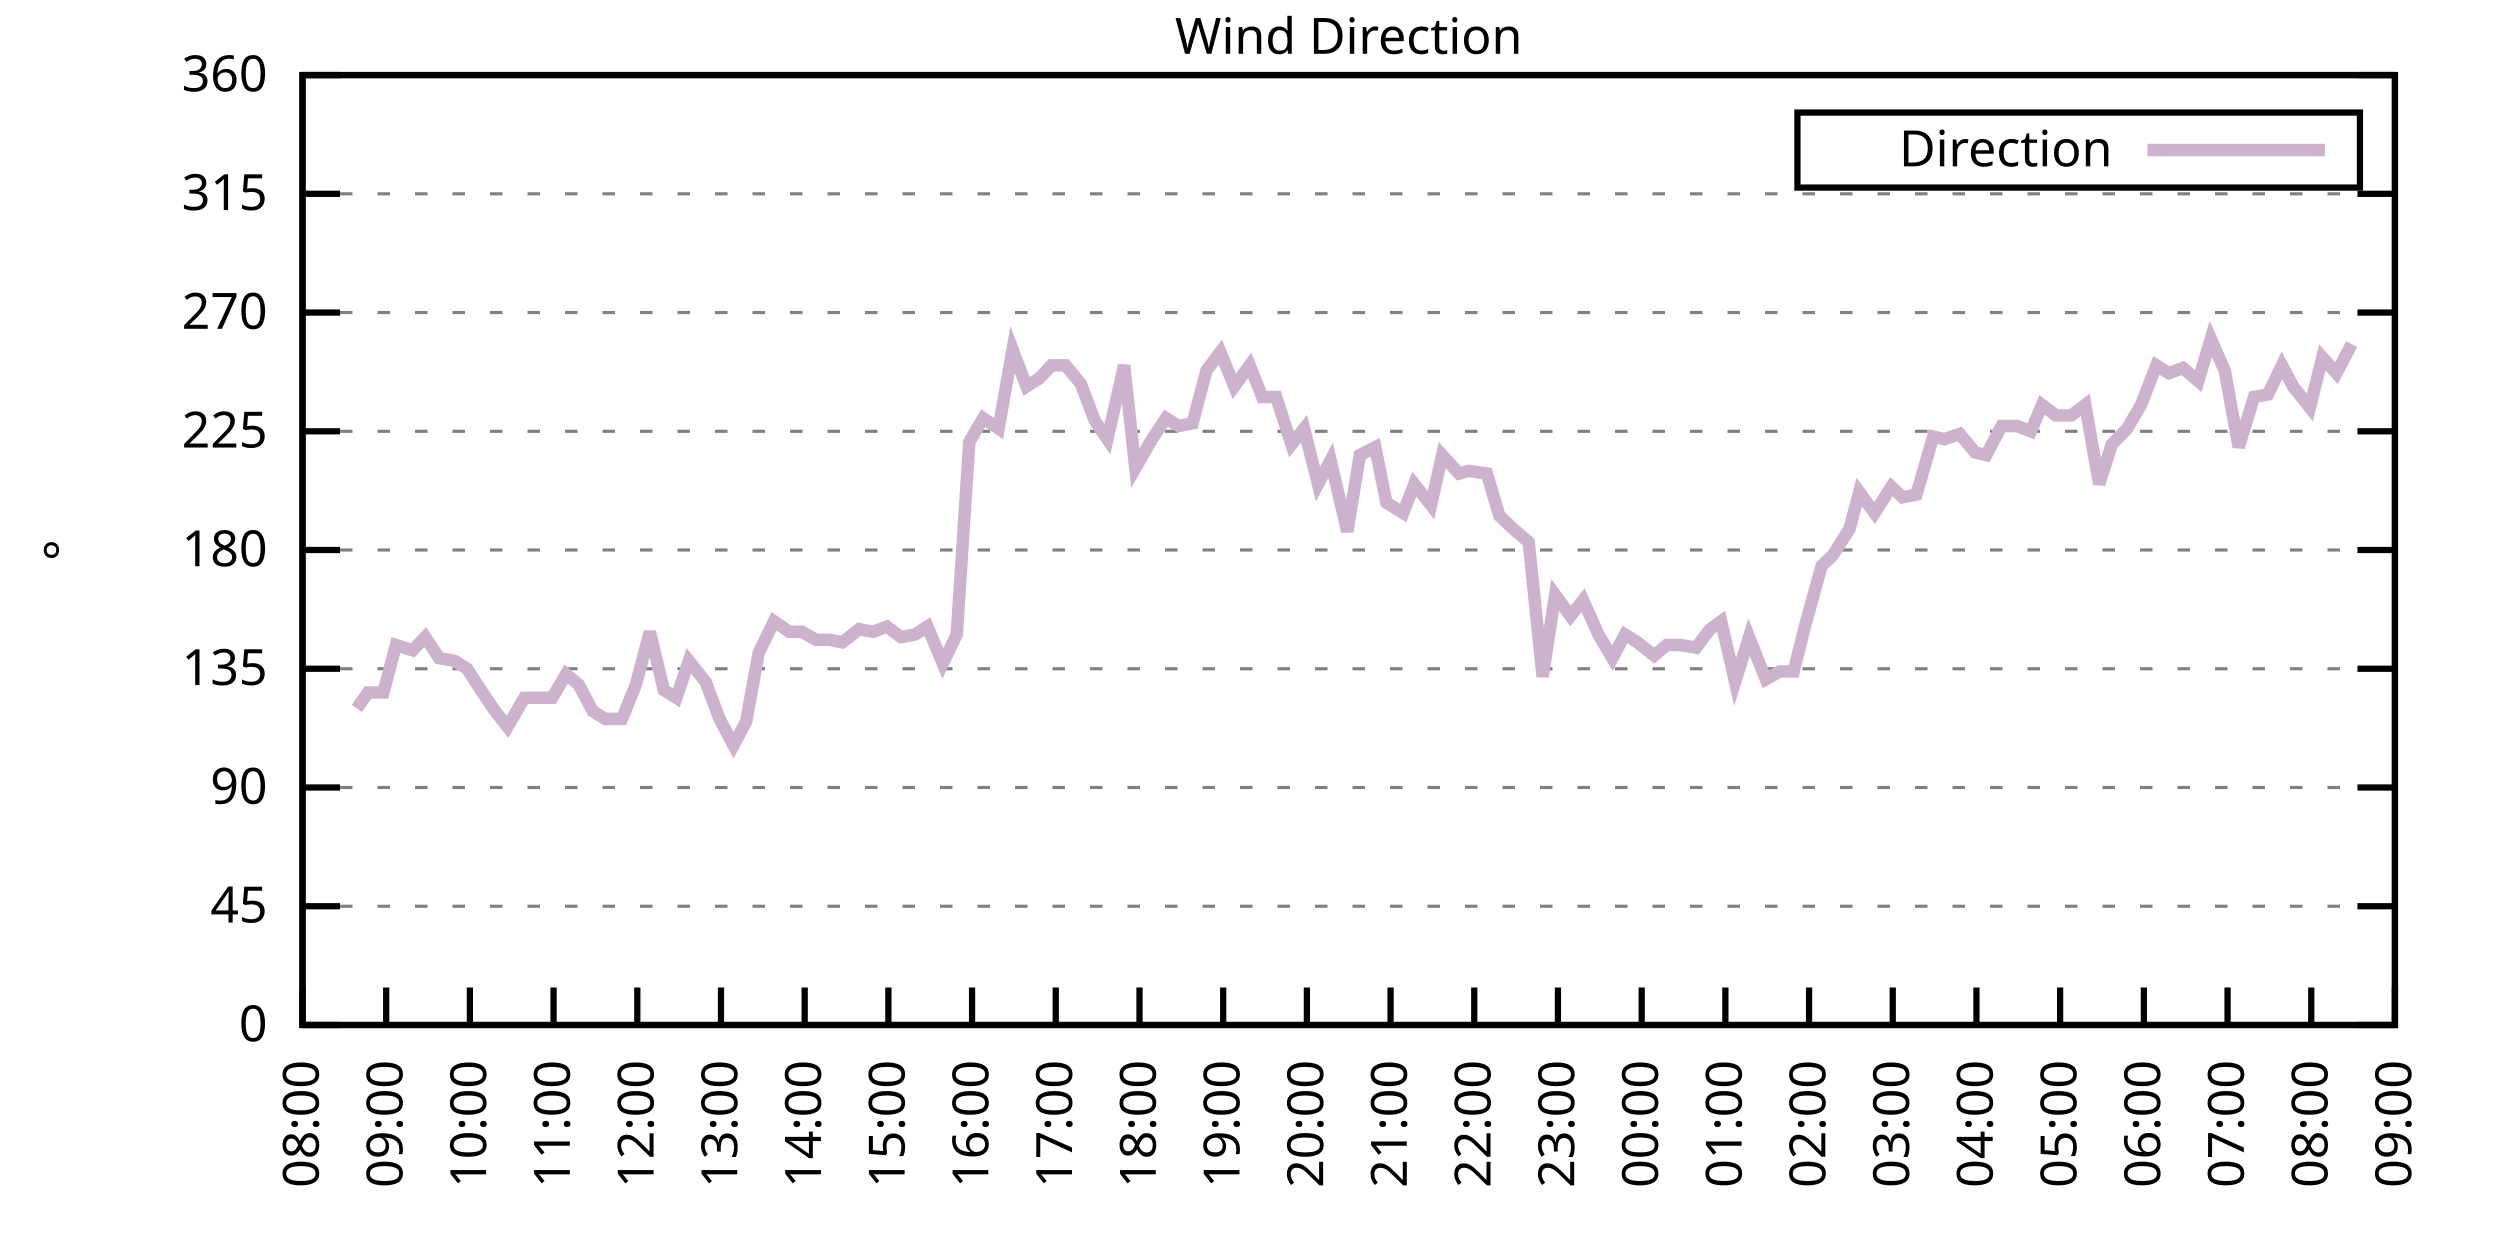
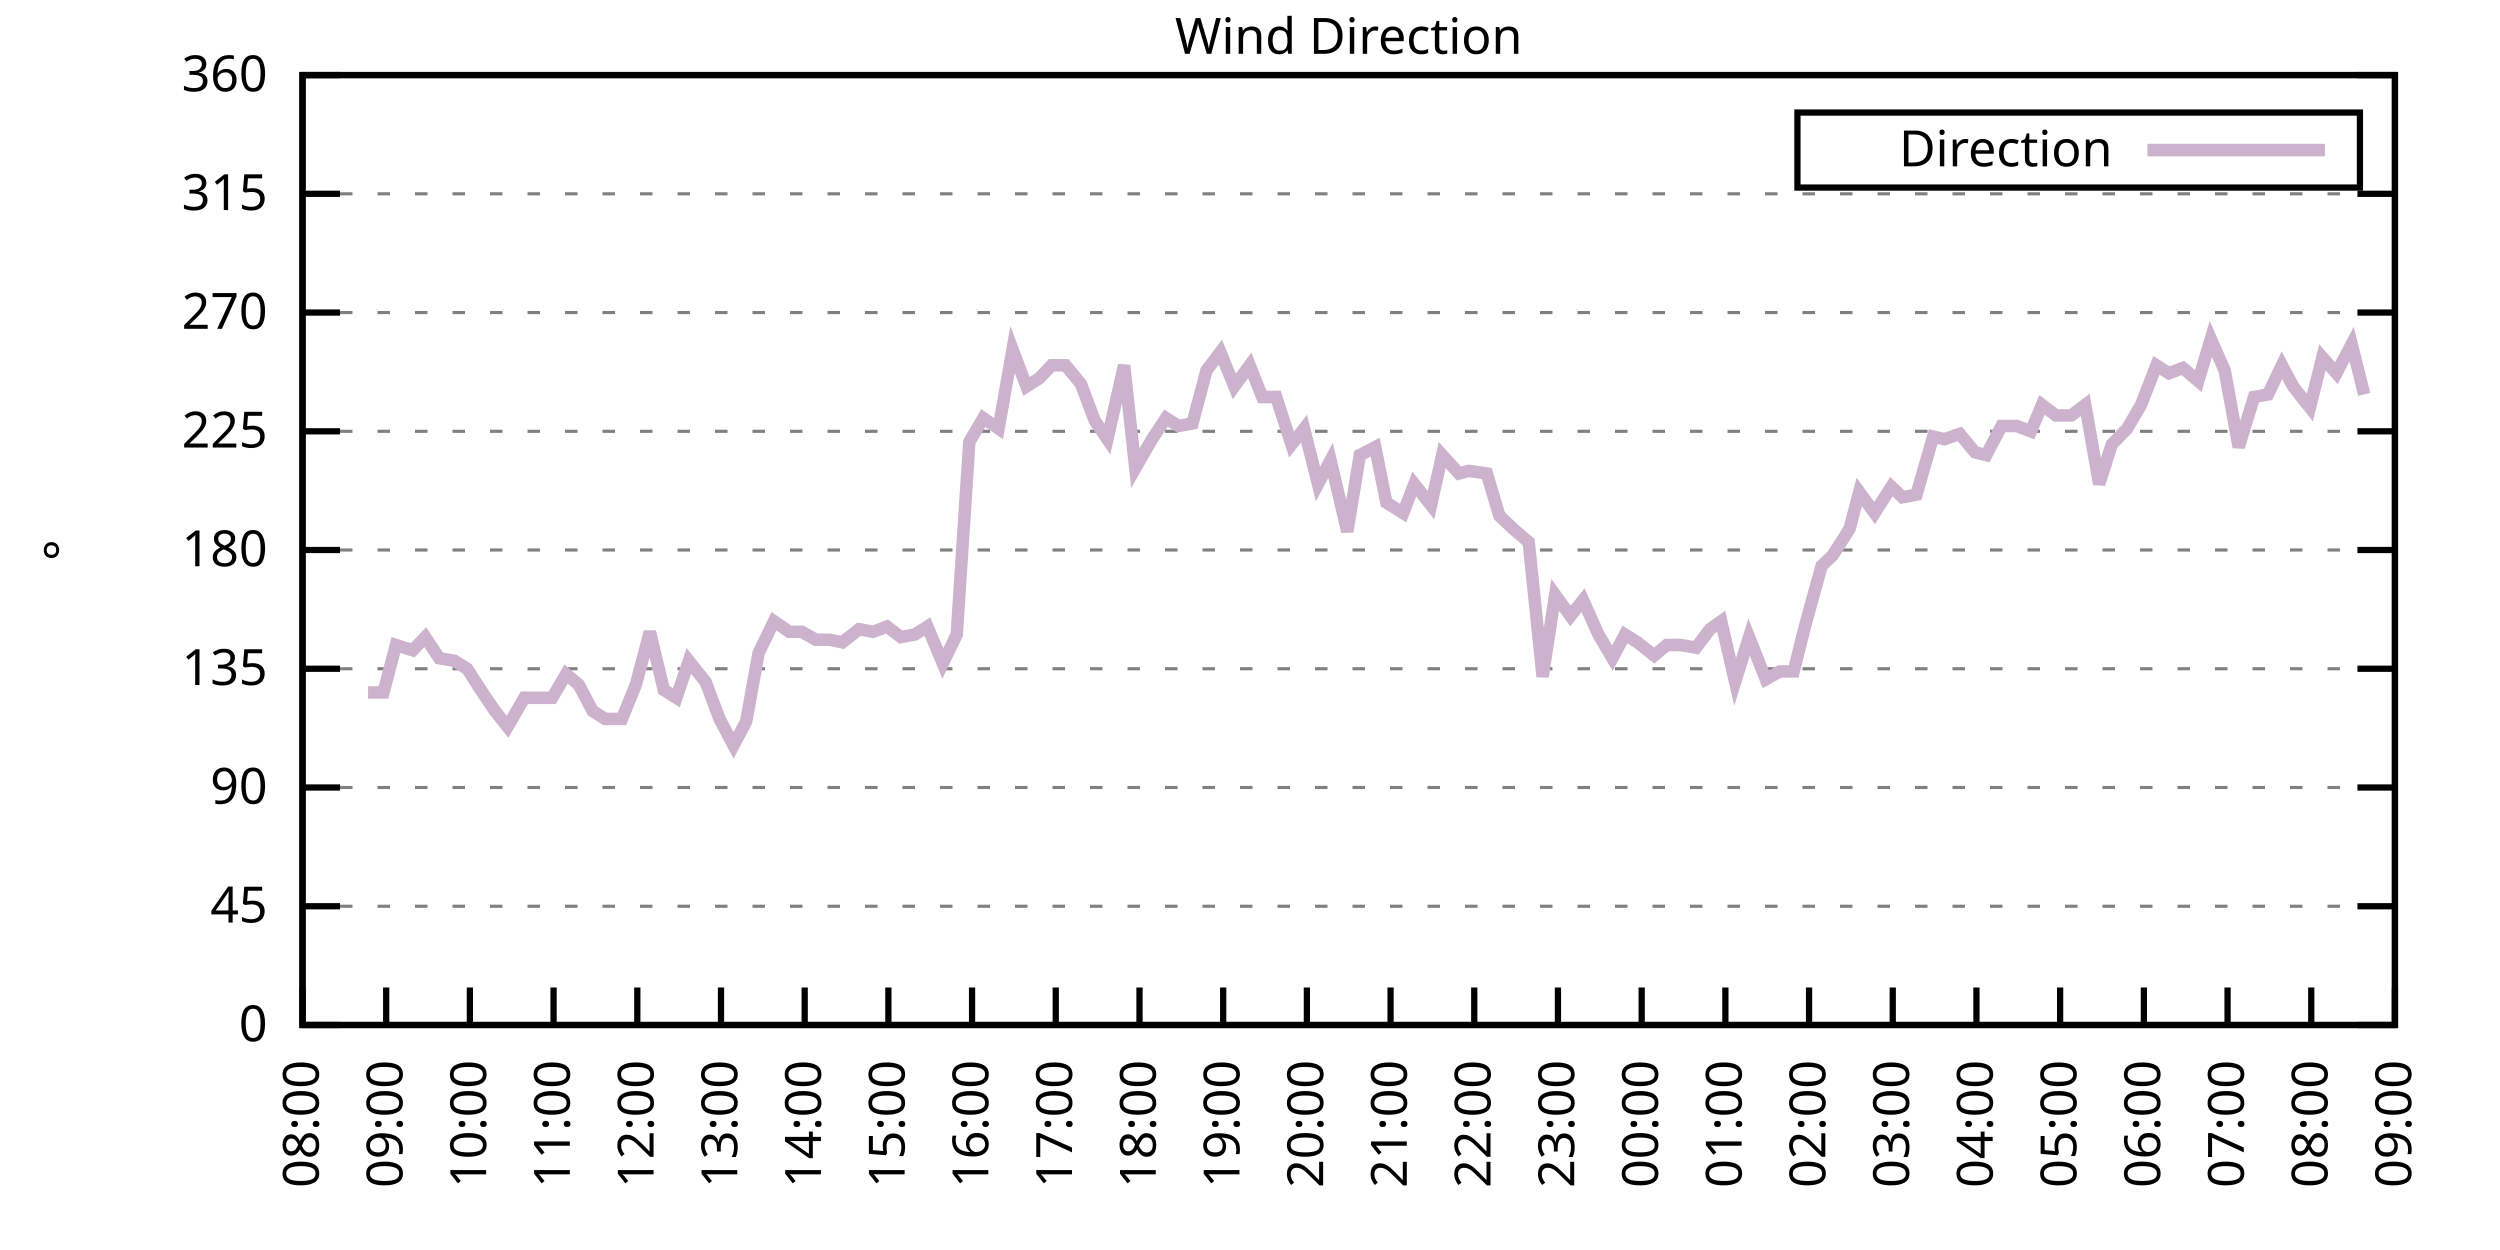
<svg xmlns="http://www.w3.org/2000/svg" xmlns:xlink="http://www.w3.org/1999/xlink" width="400" height="200" viewBox="0 0 400 200">
  <g id="gnuplot_canvas">
    <rect x="0" y="0" width="400" height="200" fill="none" />
    <defs>
      <circle id="gpDot" r="0.5" stroke-width="0.5" stroke="currentColor" />
      <path id="gpPt0" stroke-width="0.333" stroke="currentColor" d="M-1,0 h2 M0,-1 v2" />
      <path id="gpPt1" stroke-width="0.333" stroke="currentColor" d="M-1,-1 L1,1 M1,-1 L-1,1" />
      <path id="gpPt2" stroke-width="0.333" stroke="currentColor" d="M-1,0 L1,0 M0,-1 L0,1 M-1,-1 L1,1 M-1,1 L1,-1" />
      <rect id="gpPt3" stroke-width="0.333" stroke="currentColor" x="-1" y="-1" width="2" height="2" />
      <rect id="gpPt4" stroke-width="0.333" stroke="currentColor" fill="currentColor" x="-1" y="-1" width="2" height="2" />
      <circle id="gpPt5" stroke-width="0.333" stroke="currentColor" cx="0" cy="0" r="1" />
      <use xlink:href="#gpPt5" id="gpPt6" fill="currentColor" stroke="none" />
      <path id="gpPt7" stroke-width="0.333" stroke="currentColor" d="M0,-1.33 L-1.33,0.67 L1.33,0.67 z" />
      <use xlink:href="#gpPt7" id="gpPt8" fill="currentColor" stroke="none" />
      <use xlink:href="#gpPt7" id="gpPt9" stroke="currentColor" transform="rotate(180)" />
      <use xlink:href="#gpPt9" id="gpPt10" fill="currentColor" stroke="none" />
      <use xlink:href="#gpPt3" id="gpPt11" stroke="currentColor" transform="rotate(45)" />
      <use xlink:href="#gpPt11" id="gpPt12" fill="currentColor" stroke="none" />
      <path id="gpPt13" stroke-width="0.333" stroke="currentColor" d="M0,1.330 L1.265,0.411 L0.782,-1.067 L-0.782,-1.076 L-1.265,0.411 z" />
      <use xlink:href="#gpPt13" id="gpPt14" fill="currentColor" stroke="none" />
      <filter id="textbox" filterUnits="objectBoundingBox" x="0" y="0" height="1" width="1">
        <feFlood flood-color="white" flood-opacity="1" result="bgnd" />
        <feComposite in="SourceGraphic" in2="bgnd" operator="atop" />
      </filter>
      <filter id="greybox" filterUnits="objectBoundingBox" x="0" y="0" height="1" width="1">
        <feFlood flood-color="lightgrey" flood-opacity="1" result="grey" />
        <feComposite in="SourceGraphic" in2="grey" operator="atop" />
      </filter>
    </defs>
    <g fill="none" color="white" stroke="currentColor" stroke-width="1.00" stroke-linecap="butt" stroke-linejoin="miter">
</g>
    <g fill="none" color="black" stroke="currentColor" stroke-width="1.00" stroke-linecap="butt" stroke-linejoin="miter">
      <g stroke="none" shape-rendering="crispEdges">
        <polygon fill="rgb(255, 255, 255)" points="48.40,164.00 383.18,164.00 383.18,12.02 48.40,12.02 " />
      </g>
    </g>
    <g fill="none" color="black" stroke="currentColor" stroke-width="1.00" stroke-linecap="butt" stroke-linejoin="miter">
</g>
    <g fill="none" color="black" stroke="black" stroke-width="0.50" stroke-linecap="butt" stroke-linejoin="miter">
</g>
    <g fill="none" color="gray" stroke="currentColor" stroke-width="0.50" stroke-linecap="butt" stroke-linejoin="miter">
      <path stroke="gray" stroke-dasharray="2,4" class="gridline" d="M48.40,164.00 L383.19,164.00  " />
    </g>
    <g fill="none" color="gray" stroke="gray" stroke-width="1.00" stroke-linecap="butt" stroke-linejoin="miter">
</g>
    <g fill="none" color="black" stroke="currentColor" stroke-width="1.00" stroke-linecap="butt" stroke-linejoin="miter">
      <path stroke="black" d="M48.40,164.00 L54.40,164.00 M383.19,164.00 L377.19,164.00  " />
      <g transform="translate(42.80,166.60)" stroke="none" fill="black" font-family="Sans" font-size="8.00" text-anchor="end">
        <text>
          <tspan font-family="Sans"> 0</tspan>
        </text>
      </g>
    </g>
    <g fill="none" color="black" stroke="currentColor" stroke-width="1.00" stroke-linecap="butt" stroke-linejoin="miter">
</g>
    <g fill="none" color="black" stroke="black" stroke-width="0.50" stroke-linecap="butt" stroke-linejoin="miter">
</g>
    <g fill="none" color="gray" stroke="currentColor" stroke-width="0.50" stroke-linecap="butt" stroke-linejoin="miter">
      <path stroke="gray" stroke-dasharray="2,4" class="gridline" d="M48.40,145.00 L383.19,145.00  " />
    </g>
    <g fill="none" color="gray" stroke="gray" stroke-width="1.00" stroke-linecap="butt" stroke-linejoin="miter">
</g>
    <g fill="none" color="black" stroke="currentColor" stroke-width="1.00" stroke-linecap="butt" stroke-linejoin="miter">
      <path stroke="black" d="M48.40,145.00 L54.40,145.00 M383.19,145.00 L377.19,145.00  " />
      <g transform="translate(42.80,147.60)" stroke="none" fill="black" font-family="Sans" font-size="8.00" text-anchor="end">
        <text>
          <tspan font-family="Sans"> 45</tspan>
        </text>
      </g>
    </g>
    <g fill="none" color="black" stroke="currentColor" stroke-width="1.00" stroke-linecap="butt" stroke-linejoin="miter">
</g>
    <g fill="none" color="black" stroke="black" stroke-width="0.50" stroke-linecap="butt" stroke-linejoin="miter">
</g>
    <g fill="none" color="gray" stroke="currentColor" stroke-width="0.50" stroke-linecap="butt" stroke-linejoin="miter">
      <path stroke="gray" stroke-dasharray="2,4" class="gridline" d="M48.40,126.00 L383.19,126.00  " />
    </g>
    <g fill="none" color="gray" stroke="gray" stroke-width="1.00" stroke-linecap="butt" stroke-linejoin="miter">
</g>
    <g fill="none" color="black" stroke="currentColor" stroke-width="1.00" stroke-linecap="butt" stroke-linejoin="miter">
      <path stroke="black" d="M48.40,126.00 L54.40,126.00 M383.19,126.00 L377.19,126.00  " />
      <g transform="translate(42.80,128.60)" stroke="none" fill="black" font-family="Sans" font-size="8.00" text-anchor="end">
        <text>
          <tspan font-family="Sans"> 90</tspan>
        </text>
      </g>
    </g>
    <g fill="none" color="black" stroke="currentColor" stroke-width="1.00" stroke-linecap="butt" stroke-linejoin="miter">
</g>
    <g fill="none" color="black" stroke="black" stroke-width="0.50" stroke-linecap="butt" stroke-linejoin="miter">
</g>
    <g fill="none" color="gray" stroke="currentColor" stroke-width="0.50" stroke-linecap="butt" stroke-linejoin="miter">
      <path stroke="gray" stroke-dasharray="2,4" class="gridline" d="M48.40,107.00 L383.19,107.00  " />
    </g>
    <g fill="none" color="gray" stroke="gray" stroke-width="1.00" stroke-linecap="butt" stroke-linejoin="miter">
</g>
    <g fill="none" color="black" stroke="currentColor" stroke-width="1.00" stroke-linecap="butt" stroke-linejoin="miter">
      <path stroke="black" d="M48.40,107.00 L54.40,107.00 M383.19,107.00 L377.19,107.00  " />
      <g transform="translate(42.80,109.60)" stroke="none" fill="black" font-family="Sans" font-size="8.00" text-anchor="end">
        <text>
          <tspan font-family="Sans"> 135</tspan>
        </text>
      </g>
    </g>
    <g fill="none" color="black" stroke="currentColor" stroke-width="1.00" stroke-linecap="butt" stroke-linejoin="miter">
</g>
    <g fill="none" color="black" stroke="black" stroke-width="0.50" stroke-linecap="butt" stroke-linejoin="miter">
</g>
    <g fill="none" color="gray" stroke="currentColor" stroke-width="0.50" stroke-linecap="butt" stroke-linejoin="miter">
      <path stroke="gray" stroke-dasharray="2,4" class="gridline" d="M48.40,88.00 L383.19,88.00  " />
    </g>
    <g fill="none" color="gray" stroke="gray" stroke-width="1.00" stroke-linecap="butt" stroke-linejoin="miter">
</g>
    <g fill="none" color="black" stroke="currentColor" stroke-width="1.00" stroke-linecap="butt" stroke-linejoin="miter">
      <path stroke="black" d="M48.40,88.00 L54.40,88.00 M383.19,88.00 L377.19,88.00  " />
      <g transform="translate(42.80,90.60)" stroke="none" fill="black" font-family="Sans" font-size="8.00" text-anchor="end">
        <text>
          <tspan font-family="Sans"> 180</tspan>
        </text>
      </g>
    </g>
    <g fill="none" color="black" stroke="currentColor" stroke-width="1.00" stroke-linecap="butt" stroke-linejoin="miter">
</g>
    <g fill="none" color="black" stroke="black" stroke-width="0.50" stroke-linecap="butt" stroke-linejoin="miter">
</g>
    <g fill="none" color="gray" stroke="currentColor" stroke-width="0.50" stroke-linecap="butt" stroke-linejoin="miter">
      <path stroke="gray" stroke-dasharray="2,4" class="gridline" d="M48.40,69.01 L383.19,69.01  " />
    </g>
    <g fill="none" color="gray" stroke="gray" stroke-width="1.00" stroke-linecap="butt" stroke-linejoin="miter">
</g>
    <g fill="none" color="black" stroke="currentColor" stroke-width="1.00" stroke-linecap="butt" stroke-linejoin="miter">
      <path stroke="black" d="M48.40,69.01 L54.40,69.01 M383.19,69.01 L377.19,69.01  " />
      <g transform="translate(42.80,71.61)" stroke="none" fill="black" font-family="Sans" font-size="8.00" text-anchor="end">
        <text>
          <tspan font-family="Sans"> 225</tspan>
        </text>
      </g>
    </g>
    <g fill="none" color="black" stroke="currentColor" stroke-width="1.00" stroke-linecap="butt" stroke-linejoin="miter">
</g>
    <g fill="none" color="black" stroke="black" stroke-width="0.50" stroke-linecap="butt" stroke-linejoin="miter">
</g>
    <g fill="none" color="gray" stroke="currentColor" stroke-width="0.50" stroke-linecap="butt" stroke-linejoin="miter">
      <path stroke="gray" stroke-dasharray="2,4" class="gridline" d="M48.40,50.01 L383.19,50.01  " />
    </g>
    <g fill="none" color="gray" stroke="gray" stroke-width="1.00" stroke-linecap="butt" stroke-linejoin="miter">
</g>
    <g fill="none" color="black" stroke="currentColor" stroke-width="1.00" stroke-linecap="butt" stroke-linejoin="miter">
      <path stroke="black" d="M48.40,50.01 L54.40,50.01 M383.19,50.01 L377.19,50.01  " />
      <g transform="translate(42.80,52.61)" stroke="none" fill="black" font-family="Sans" font-size="8.00" text-anchor="end">
        <text>
          <tspan font-family="Sans"> 270</tspan>
        </text>
      </g>
    </g>
    <g fill="none" color="black" stroke="currentColor" stroke-width="1.00" stroke-linecap="butt" stroke-linejoin="miter">
</g>
    <g fill="none" color="black" stroke="black" stroke-width="0.50" stroke-linecap="butt" stroke-linejoin="miter">
</g>
    <g fill="none" color="gray" stroke="currentColor" stroke-width="0.50" stroke-linecap="butt" stroke-linejoin="miter">
      <path stroke="gray" stroke-dasharray="2,4" class="gridline" d="M48.40,31.01 L383.19,31.01  " />
    </g>
    <g fill="none" color="gray" stroke="gray" stroke-width="1.00" stroke-linecap="butt" stroke-linejoin="miter">
</g>
    <g fill="none" color="black" stroke="currentColor" stroke-width="1.00" stroke-linecap="butt" stroke-linejoin="miter">
      <path stroke="black" d="M48.40,31.01 L54.40,31.01 M383.19,31.01 L377.19,31.01  " />
      <g transform="translate(42.80,33.61)" stroke="none" fill="black" font-family="Sans" font-size="8.00" text-anchor="end">
        <text>
          <tspan font-family="Sans"> 315</tspan>
        </text>
      </g>
    </g>
    <g fill="none" color="black" stroke="currentColor" stroke-width="1.00" stroke-linecap="butt" stroke-linejoin="miter">
</g>
    <g fill="none" color="black" stroke="black" stroke-width="0.50" stroke-linecap="butt" stroke-linejoin="miter">
</g>
    <g fill="none" color="gray" stroke="currentColor" stroke-width="0.50" stroke-linecap="butt" stroke-linejoin="miter">
      <path stroke="gray" stroke-dasharray="2,4" class="gridline" d="M48.40,12.01 L383.19,12.01  " />
    </g>
    <g fill="none" color="gray" stroke="gray" stroke-width="1.00" stroke-linecap="butt" stroke-linejoin="miter">
</g>
    <g fill="none" color="black" stroke="currentColor" stroke-width="1.00" stroke-linecap="butt" stroke-linejoin="miter">
      <path stroke="black" d="M48.40,12.01 L54.40,12.01 M383.19,12.01 L377.19,12.01  " />
      <g transform="translate(42.80,14.61)" stroke="none" fill="black" font-family="Sans" font-size="8.00" text-anchor="end">
        <text>
          <tspan font-family="Sans"> 360</tspan>
        </text>
      </g>
    </g>
    <g fill="none" color="black" stroke="currentColor" stroke-width="1.00" stroke-linecap="butt" stroke-linejoin="miter">
      <path stroke="black" d="M48.40,164.00 L48.40,158.00  " />
      <g transform="translate(51.00,169.60) rotate(270.00)" stroke="none" fill="black" font-family="Sans" font-size="8.00" text-anchor="end">
        <text>
          <tspan font-family="Sans">08:00</tspan>
        </text>
      </g>
    </g>
    <g fill="none" color="black" stroke="currentColor" stroke-width="1.00" stroke-linecap="butt" stroke-linejoin="miter">
      <path stroke="black" d="M61.79,164.00 L61.79,158.00  " />
      <g transform="translate(64.39,169.60) rotate(270.00)" stroke="none" fill="black" font-family="Sans" font-size="8.00" text-anchor="end">
        <text>
          <tspan font-family="Sans">09:00</tspan>
        </text>
      </g>
    </g>
    <g fill="none" color="black" stroke="currentColor" stroke-width="1.00" stroke-linecap="butt" stroke-linejoin="miter">
      <path stroke="black" d="M75.18,164.00 L75.18,158.00  " />
      <g transform="translate(77.78,169.60) rotate(270.00)" stroke="none" fill="black" font-family="Sans" font-size="8.00" text-anchor="end">
        <text>
          <tspan font-family="Sans">10:00</tspan>
        </text>
      </g>
    </g>
    <g fill="none" color="black" stroke="currentColor" stroke-width="1.00" stroke-linecap="butt" stroke-linejoin="miter">
      <path stroke="black" d="M88.57,164.00 L88.57,158.00  " />
      <g transform="translate(91.17,169.60) rotate(270.00)" stroke="none" fill="black" font-family="Sans" font-size="8.00" text-anchor="end">
        <text>
          <tspan font-family="Sans">11:00</tspan>
        </text>
      </g>
    </g>
    <g fill="none" color="black" stroke="currentColor" stroke-width="1.00" stroke-linecap="butt" stroke-linejoin="miter">
      <path stroke="black" d="M101.97,164.00 L101.97,158.00  " />
      <g transform="translate(104.57,169.60) rotate(270.00)" stroke="none" fill="black" font-family="Sans" font-size="8.00" text-anchor="end">
        <text>
          <tspan font-family="Sans">12:00</tspan>
        </text>
      </g>
    </g>
    <g fill="none" color="black" stroke="currentColor" stroke-width="1.00" stroke-linecap="butt" stroke-linejoin="miter">
      <path stroke="black" d="M115.36,164.00 L115.36,158.00  " />
      <g transform="translate(117.96,169.60) rotate(270.00)" stroke="none" fill="black" font-family="Sans" font-size="8.00" text-anchor="end">
        <text>
          <tspan font-family="Sans">13:00</tspan>
        </text>
      </g>
    </g>
    <g fill="none" color="black" stroke="currentColor" stroke-width="1.00" stroke-linecap="butt" stroke-linejoin="miter">
      <path stroke="black" d="M128.75,164.00 L128.75,158.00  " />
      <g transform="translate(131.35,169.60) rotate(270.00)" stroke="none" fill="black" font-family="Sans" font-size="8.00" text-anchor="end">
        <text>
          <tspan font-family="Sans">14:00</tspan>
        </text>
      </g>
    </g>
    <g fill="none" color="black" stroke="currentColor" stroke-width="1.00" stroke-linecap="butt" stroke-linejoin="miter">
      <path stroke="black" d="M142.14,164.00 L142.14,158.00  " />
      <g transform="translate(144.74,169.60) rotate(270.00)" stroke="none" fill="black" font-family="Sans" font-size="8.00" text-anchor="end">
        <text>
          <tspan font-family="Sans">15:00</tspan>
        </text>
      </g>
    </g>
    <g fill="none" color="black" stroke="currentColor" stroke-width="1.00" stroke-linecap="butt" stroke-linejoin="miter">
      <path stroke="black" d="M155.53,164.00 L155.53,158.00  " />
      <g transform="translate(158.13,169.60) rotate(270.00)" stroke="none" fill="black" font-family="Sans" font-size="8.00" text-anchor="end">
        <text>
          <tspan font-family="Sans">16:00</tspan>
        </text>
      </g>
    </g>
    <g fill="none" color="black" stroke="currentColor" stroke-width="1.00" stroke-linecap="butt" stroke-linejoin="miter">
      <path stroke="black" d="M168.92,164.00 L168.92,158.00  " />
      <g transform="translate(171.52,169.60) rotate(270.00)" stroke="none" fill="black" font-family="Sans" font-size="8.00" text-anchor="end">
        <text>
          <tspan font-family="Sans">17:00</tspan>
        </text>
      </g>
    </g>
    <g fill="none" color="black" stroke="currentColor" stroke-width="1.00" stroke-linecap="butt" stroke-linejoin="miter">
      <path stroke="black" d="M182.32,164.00 L182.32,158.00  " />
      <g transform="translate(184.92,169.60) rotate(270.00)" stroke="none" fill="black" font-family="Sans" font-size="8.00" text-anchor="end">
        <text>
          <tspan font-family="Sans">18:00</tspan>
        </text>
      </g>
    </g>
    <g fill="none" color="black" stroke="currentColor" stroke-width="1.00" stroke-linecap="butt" stroke-linejoin="miter">
      <path stroke="black" d="M195.71,164.00 L195.71,158.00  " />
      <g transform="translate(198.31,169.60) rotate(270.00)" stroke="none" fill="black" font-family="Sans" font-size="8.00" text-anchor="end">
        <text>
          <tspan font-family="Sans">19:00</tspan>
        </text>
      </g>
    </g>
    <g fill="none" color="black" stroke="currentColor" stroke-width="1.00" stroke-linecap="butt" stroke-linejoin="miter">
      <path stroke="black" d="M209.10,164.00 L209.10,158.00  " />
      <g transform="translate(211.70,169.60) rotate(270.00)" stroke="none" fill="black" font-family="Sans" font-size="8.00" text-anchor="end">
        <text>
          <tspan font-family="Sans">20:00</tspan>
        </text>
      </g>
    </g>
    <g fill="none" color="black" stroke="currentColor" stroke-width="1.00" stroke-linecap="butt" stroke-linejoin="miter">
      <path stroke="black" d="M222.49,164.00 L222.49,158.00  " />
      <g transform="translate(225.09,169.60) rotate(270.00)" stroke="none" fill="black" font-family="Sans" font-size="8.00" text-anchor="end">
        <text>
          <tspan font-family="Sans">21:00</tspan>
        </text>
      </g>
    </g>
    <g fill="none" color="black" stroke="currentColor" stroke-width="1.00" stroke-linecap="butt" stroke-linejoin="miter">
      <path stroke="black" d="M235.88,164.00 L235.88,158.00  " />
      <g transform="translate(238.48,169.60) rotate(270.00)" stroke="none" fill="black" font-family="Sans" font-size="8.00" text-anchor="end">
        <text>
          <tspan font-family="Sans">22:00</tspan>
        </text>
      </g>
    </g>
    <g fill="none" color="black" stroke="currentColor" stroke-width="1.00" stroke-linecap="butt" stroke-linejoin="miter">
      <path stroke="black" d="M249.27,164.00 L249.27,158.00  " />
      <g transform="translate(251.87,169.60) rotate(270.00)" stroke="none" fill="black" font-family="Sans" font-size="8.00" text-anchor="end">
        <text>
          <tspan font-family="Sans">23:00</tspan>
        </text>
      </g>
    </g>
    <g fill="none" color="black" stroke="currentColor" stroke-width="1.00" stroke-linecap="butt" stroke-linejoin="miter">
      <path stroke="black" d="M262.67,164.00 L262.67,158.00  " />
      <g transform="translate(265.27,169.60) rotate(270.00)" stroke="none" fill="black" font-family="Sans" font-size="8.00" text-anchor="end">
        <text>
          <tspan font-family="Sans">00:00</tspan>
        </text>
      </g>
    </g>
    <g fill="none" color="black" stroke="currentColor" stroke-width="1.00" stroke-linecap="butt" stroke-linejoin="miter">
      <path stroke="black" d="M276.06,164.00 L276.06,158.00  " />
      <g transform="translate(278.66,169.60) rotate(270.00)" stroke="none" fill="black" font-family="Sans" font-size="8.00" text-anchor="end">
        <text>
          <tspan font-family="Sans">01:00</tspan>
        </text>
      </g>
    </g>
    <g fill="none" color="black" stroke="currentColor" stroke-width="1.00" stroke-linecap="butt" stroke-linejoin="miter">
      <path stroke="black" d="M289.45,164.00 L289.45,158.00  " />
      <g transform="translate(292.05,169.60) rotate(270.00)" stroke="none" fill="black" font-family="Sans" font-size="8.00" text-anchor="end">
        <text>
          <tspan font-family="Sans">02:00</tspan>
        </text>
      </g>
    </g>
    <g fill="none" color="black" stroke="currentColor" stroke-width="1.00" stroke-linecap="butt" stroke-linejoin="miter">
      <path stroke="black" d="M302.84,164.00 L302.84,158.00  " />
      <g transform="translate(305.44,169.60) rotate(270.00)" stroke="none" fill="black" font-family="Sans" font-size="8.00" text-anchor="end">
        <text>
          <tspan font-family="Sans">03:00</tspan>
        </text>
      </g>
    </g>
    <g fill="none" color="black" stroke="currentColor" stroke-width="1.00" stroke-linecap="butt" stroke-linejoin="miter">
      <path stroke="black" d="M316.23,164.00 L316.23,158.00  " />
      <g transform="translate(318.83,169.60) rotate(270.00)" stroke="none" fill="black" font-family="Sans" font-size="8.00" text-anchor="end">
        <text>
          <tspan font-family="Sans">04:00</tspan>
        </text>
      </g>
    </g>
    <g fill="none" color="black" stroke="currentColor" stroke-width="1.00" stroke-linecap="butt" stroke-linejoin="miter">
      <path stroke="black" d="M329.62,164.00 L329.62,158.00  " />
      <g transform="translate(332.22,169.60) rotate(270.00)" stroke="none" fill="black" font-family="Sans" font-size="8.00" text-anchor="end">
        <text>
          <tspan font-family="Sans">05:00</tspan>
        </text>
      </g>
    </g>
    <g fill="none" color="black" stroke="currentColor" stroke-width="1.00" stroke-linecap="butt" stroke-linejoin="miter">
      <path stroke="black" d="M343.02,164.00 L343.02,158.00  " />
      <g transform="translate(345.62,169.60) rotate(270.00)" stroke="none" fill="black" font-family="Sans" font-size="8.00" text-anchor="end">
        <text>
          <tspan font-family="Sans">06:00</tspan>
        </text>
      </g>
    </g>
    <g fill="none" color="black" stroke="currentColor" stroke-width="1.00" stroke-linecap="butt" stroke-linejoin="miter">
      <path stroke="black" d="M356.41,164.00 L356.41,158.00  " />
      <g transform="translate(359.01,169.60) rotate(270.00)" stroke="none" fill="black" font-family="Sans" font-size="8.00" text-anchor="end">
        <text>
          <tspan font-family="Sans">07:00</tspan>
        </text>
      </g>
    </g>
    <g fill="none" color="black" stroke="currentColor" stroke-width="1.00" stroke-linecap="butt" stroke-linejoin="miter">
      <path stroke="black" d="M369.80,164.00 L369.80,158.00  " />
      <g transform="translate(372.40,169.60) rotate(270.00)" stroke="none" fill="black" font-family="Sans" font-size="8.00" text-anchor="end">
        <text>
          <tspan font-family="Sans">08:00</tspan>
        </text>
      </g>
    </g>
    <g fill="none" color="black" stroke="currentColor" stroke-width="1.00" stroke-linecap="butt" stroke-linejoin="miter">
      <path stroke="black" d="M383.19,164.00 L383.19,158.00  " />
      <g transform="translate(385.79,169.60) rotate(270.00)" stroke="none" fill="black" font-family="Sans" font-size="8.00" text-anchor="end">
        <text>
          <tspan font-family="Sans">09:00</tspan>
        </text>
      </g>
    </g>
    <g fill="none" color="black" stroke="currentColor" stroke-width="1.00" stroke-linecap="butt" stroke-linejoin="miter">
</g>
    <g fill="none" color="black" stroke="currentColor" stroke-width="1.00" stroke-linecap="butt" stroke-linejoin="miter">
      <path stroke="black" d="M48.40,12.01 L48.40,164.00 L383.19,164.00 L383.19,12.01 L48.40,12.01 Z  " />
    </g>
    <g fill="none" color="black" stroke="currentColor" stroke-width="1.00" stroke-linecap="butt" stroke-linejoin="miter">
</g>
    <g fill="none" color="black" stroke="currentColor" stroke-width="1.00" stroke-linecap="butt" stroke-linejoin="miter">
      <path stroke="black" d="M287.59,30.01 L287.59,18.01 L377.59,18.01 L377.59,30.01 L287.59,30.01 Z  " />
    </g>
    <g id="Wind_direction_plot_1">
      <g fill="none" color="white" stroke="black" stroke-width="2.00" stroke-linecap="butt" stroke-linejoin="miter">
</g>
      <g fill="none" color="black" stroke="currentColor" stroke-width="2.00" stroke-linecap="butt" stroke-linejoin="miter">
        <g transform="translate(337.99,26.61)" stroke="none" fill="black" font-family="Sans" font-size="8.00" text-anchor="end">
          <text>
            <tspan font-family="Sans">Direction</tspan>
          </text>
        </g>
      </g>
      <g fill="none" color="black" stroke="currentColor" stroke-width="2.00" stroke-linecap="butt" stroke-linejoin="miter">
-         <path stroke="rgb(204, 178, 204)" d="M343.59,24.01 L371.99,24.01 M57.10,113.34 L58.89,110.80 L61.35,110.80 L63.35,103.20 L66.03,104.05 L68.04,101.94   L70.27,105.31 L72.73,105.74 L74.74,107.00 L77.19,110.80 L79.20,113.76 L81.21,116.29 L83.89,111.65 L86.12,111.65   L88.35,111.65 L90.58,107.85 L92.59,109.54 L94.82,113.76 L96.83,115.03 L99.51,115.03 L101.74,109.54 L103.98,101.09   L106.21,110.38 L108.22,111.65 L110.22,105.74 L112.90,109.11 L115.13,115.03 L117.37,119.25 L119.38,115.45 L121.38,104.47   L123.84,99.40 L126.29,101.09 L128.30,101.09 L130.54,102.36 L132.77,102.36 L134.78,102.78 L137.45,100.67 L139.69,101.09   L141.92,100.25 L144.15,101.94 L146.38,101.52 L148.39,100.25 L150.85,106.16 L153.08,101.52 L155.09,70.70 L157.32,66.90   L159.77,68.58 L162.01,55.92 L164.24,61.83 L166.25,60.56 L168.25,58.45 L170.49,58.45 L172.94,61.41 L175.17,67.32   L177.18,70.27 L179.86,58.45 L181.65,74.92 L184.32,70.27 L186.56,66.90 L188.57,68.16 L190.80,67.74 L193.03,59.30   L195.26,56.34 L197.49,61.83 L199.95,58.45 L201.96,63.52 L204.19,63.52 L206.64,71.12 L208.65,68.58 L210.88,77.45   L212.89,73.65 L215.57,85.05 L217.58,72.81 L220.04,71.54 L221.82,80.41 L224.50,82.09 L226.29,77.45 L228.96,80.83   L230.75,72.81 L233.43,75.76 L234.99,75.34 L237.89,75.76 L239.90,82.52 L242.13,84.63 L244.59,86.74 L246.82,108.27   L248.83,95.18 L251.28,98.56 L253.29,96.03 L255.75,101.52 L257.98,105.31 L259.99,101.52 L262.00,102.78 L264.67,104.89   L266.68,103.20 L268.92,103.20 L271.37,103.63 L273.60,100.67 L275.39,99.40 L277.62,109.11 L279.85,101.94 L282.53,108.69   L284.76,107.43 L286.99,107.43 L288.78,100.25 L291.46,90.54 L293.24,88.85 L295.92,84.63 L297.48,78.72 L299.94,82.09   L302.62,77.87 L304.40,79.56 L306.63,79.14 L309.31,69.85 L311.10,70.27 L313.55,69.43 L316.01,72.38 L317.79,72.81   L320.25,68.16 L322.70,68.16 L324.94,69.01 L326.72,64.78 L328.95,66.47 L331.41,66.47 L333.64,64.78 L335.87,77.45   L337.88,71.12 L340.34,68.58 L342.57,64.78 L345.02,58.45 L347.03,59.72 L349.26,58.87 L351.72,60.98 L353.73,54.23   L355.96,59.30 L358.19,71.54 L360.65,63.52 L362.88,63.10 L365.11,58.45 L366.90,61.83 L369.58,65.21 L371.58,57.18   L373.82,59.72 L376.27,55.07  " />
+         <path stroke="rgb(204, 178, 204)" d="M343.59,24.01 L371.99,24.01 M58.89,110.80 L61.35,110.80 L63.35,103.20 L66.03,104.05 L68.04,101.94 L70.27,105.31   L72.73,105.74 L74.74,107.00 L77.19,110.80 L79.20,113.76 L81.21,116.29 L83.89,111.65 L86.12,111.65 L88.35,111.65   L90.58,107.85 L92.59,109.54 L94.82,113.76 L96.83,115.03 L99.51,115.03 L101.74,109.54 L103.98,101.09 L106.21,110.38   L108.22,111.65 L110.22,105.74 L112.90,109.11 L115.13,115.03 L117.37,119.25 L119.38,115.45 L121.38,104.47 L123.84,99.40   L126.29,101.09 L128.30,101.09 L130.54,102.36 L132.77,102.36 L134.78,102.78 L137.45,100.67 L139.69,101.09 L141.92,100.25   L144.15,101.94 L146.38,101.52 L148.39,100.25 L150.85,106.16 L153.08,101.52 L155.09,70.70 L157.32,66.90 L159.77,68.58   L162.01,55.92 L164.24,61.83 L166.25,60.56 L168.25,58.45 L170.49,58.45 L172.94,61.41 L175.17,67.32 L177.18,70.27   L179.86,58.45 L181.65,74.92 L184.32,70.27 L186.56,66.90 L188.57,68.16 L190.80,67.74 L193.03,59.30 L195.26,56.34   L197.49,61.83 L199.95,58.45 L201.96,63.52 L204.19,63.52 L206.64,71.12 L208.65,68.58 L210.88,77.45 L212.89,73.65   L215.57,85.05 L217.58,72.81 L220.04,71.54 L221.82,80.41 L224.50,82.09 L226.29,77.45 L228.96,80.83 L230.75,72.81   L233.43,75.76 L234.99,75.34 L237.89,75.76 L239.90,82.52 L242.13,84.63 L244.59,86.74 L246.82,108.27 L248.83,95.18   L251.28,98.56 L253.29,96.03 L255.75,101.52 L257.98,105.31 L259.99,101.52 L262.00,102.78 L264.67,104.89 L266.68,103.20   L268.92,103.20 L271.37,103.63 L273.60,100.67 L275.39,99.40 L277.62,109.11 L279.85,101.94 L282.53,108.69 L284.76,107.43   L286.99,107.43 L288.78,100.25 L291.46,90.54 L293.24,88.85 L295.92,84.63 L297.48,78.72 L299.94,82.09 L302.62,77.87   L304.40,79.56 L306.63,79.14 L309.31,69.85 L311.10,70.27 L313.55,69.43 L316.01,72.38 L317.79,72.81 L320.25,68.16   L322.70,68.16 L324.94,69.01 L326.72,64.78 L328.95,66.47 L331.41,66.47 L333.64,64.78 L335.87,77.45 L337.88,71.12   L340.34,68.58 L342.57,64.78 L345.02,58.45 L347.03,59.72 L349.26,58.87 L351.72,60.98 L353.73,54.23 L355.96,59.30   L358.19,71.54 L360.65,63.52 L362.88,63.10 L365.11,58.45 L366.90,61.83 L369.58,65.21 L371.58,57.18 L373.82,59.72   L376.27,55.07 L378.28,63.10  " />
      </g>
    </g>
    <g fill="none" color="black" stroke="currentColor" stroke-width="2.00" stroke-linecap="butt" stroke-linejoin="miter">
</g>
    <g fill="none" color="black" stroke="black" stroke-width="1.00" stroke-linecap="butt" stroke-linejoin="miter">
</g>
    <g fill="none" color="black" stroke="currentColor" stroke-width="1.00" stroke-linecap="butt" stroke-linejoin="miter">
      <path stroke="black" d="M48.40,12.01 L48.40,164.00 L383.19,164.00 L383.19,12.01 L48.40,12.01 Z  " />
      <g transform="translate(12.80,88.01) rotate(270.00)" stroke="none" fill="black" font-family="Sans" font-size="8.00" text-anchor="middle">
        <text>
          <tspan font-family="Sans">°</tspan>
        </text>
      </g>
    </g>
    <g fill="none" color="black" stroke="currentColor" stroke-width="1.00" stroke-linecap="butt" stroke-linejoin="miter">
</g>
    <g fill="none" color="black" stroke="currentColor" stroke-width="1.00" stroke-linecap="butt" stroke-linejoin="miter">
      <g transform="translate(215.79,8.61)" stroke="none" fill="black" font-family="Sans" font-size="8.00" text-anchor="middle">
        <text>
          <tspan font-family="Sans">Wind Direction</tspan>
        </text>
      </g>
    </g>
    <g fill="none" color="black" stroke="currentColor" stroke-width="1.00" stroke-linecap="butt" stroke-linejoin="miter">
</g>
  </g>
</svg>
